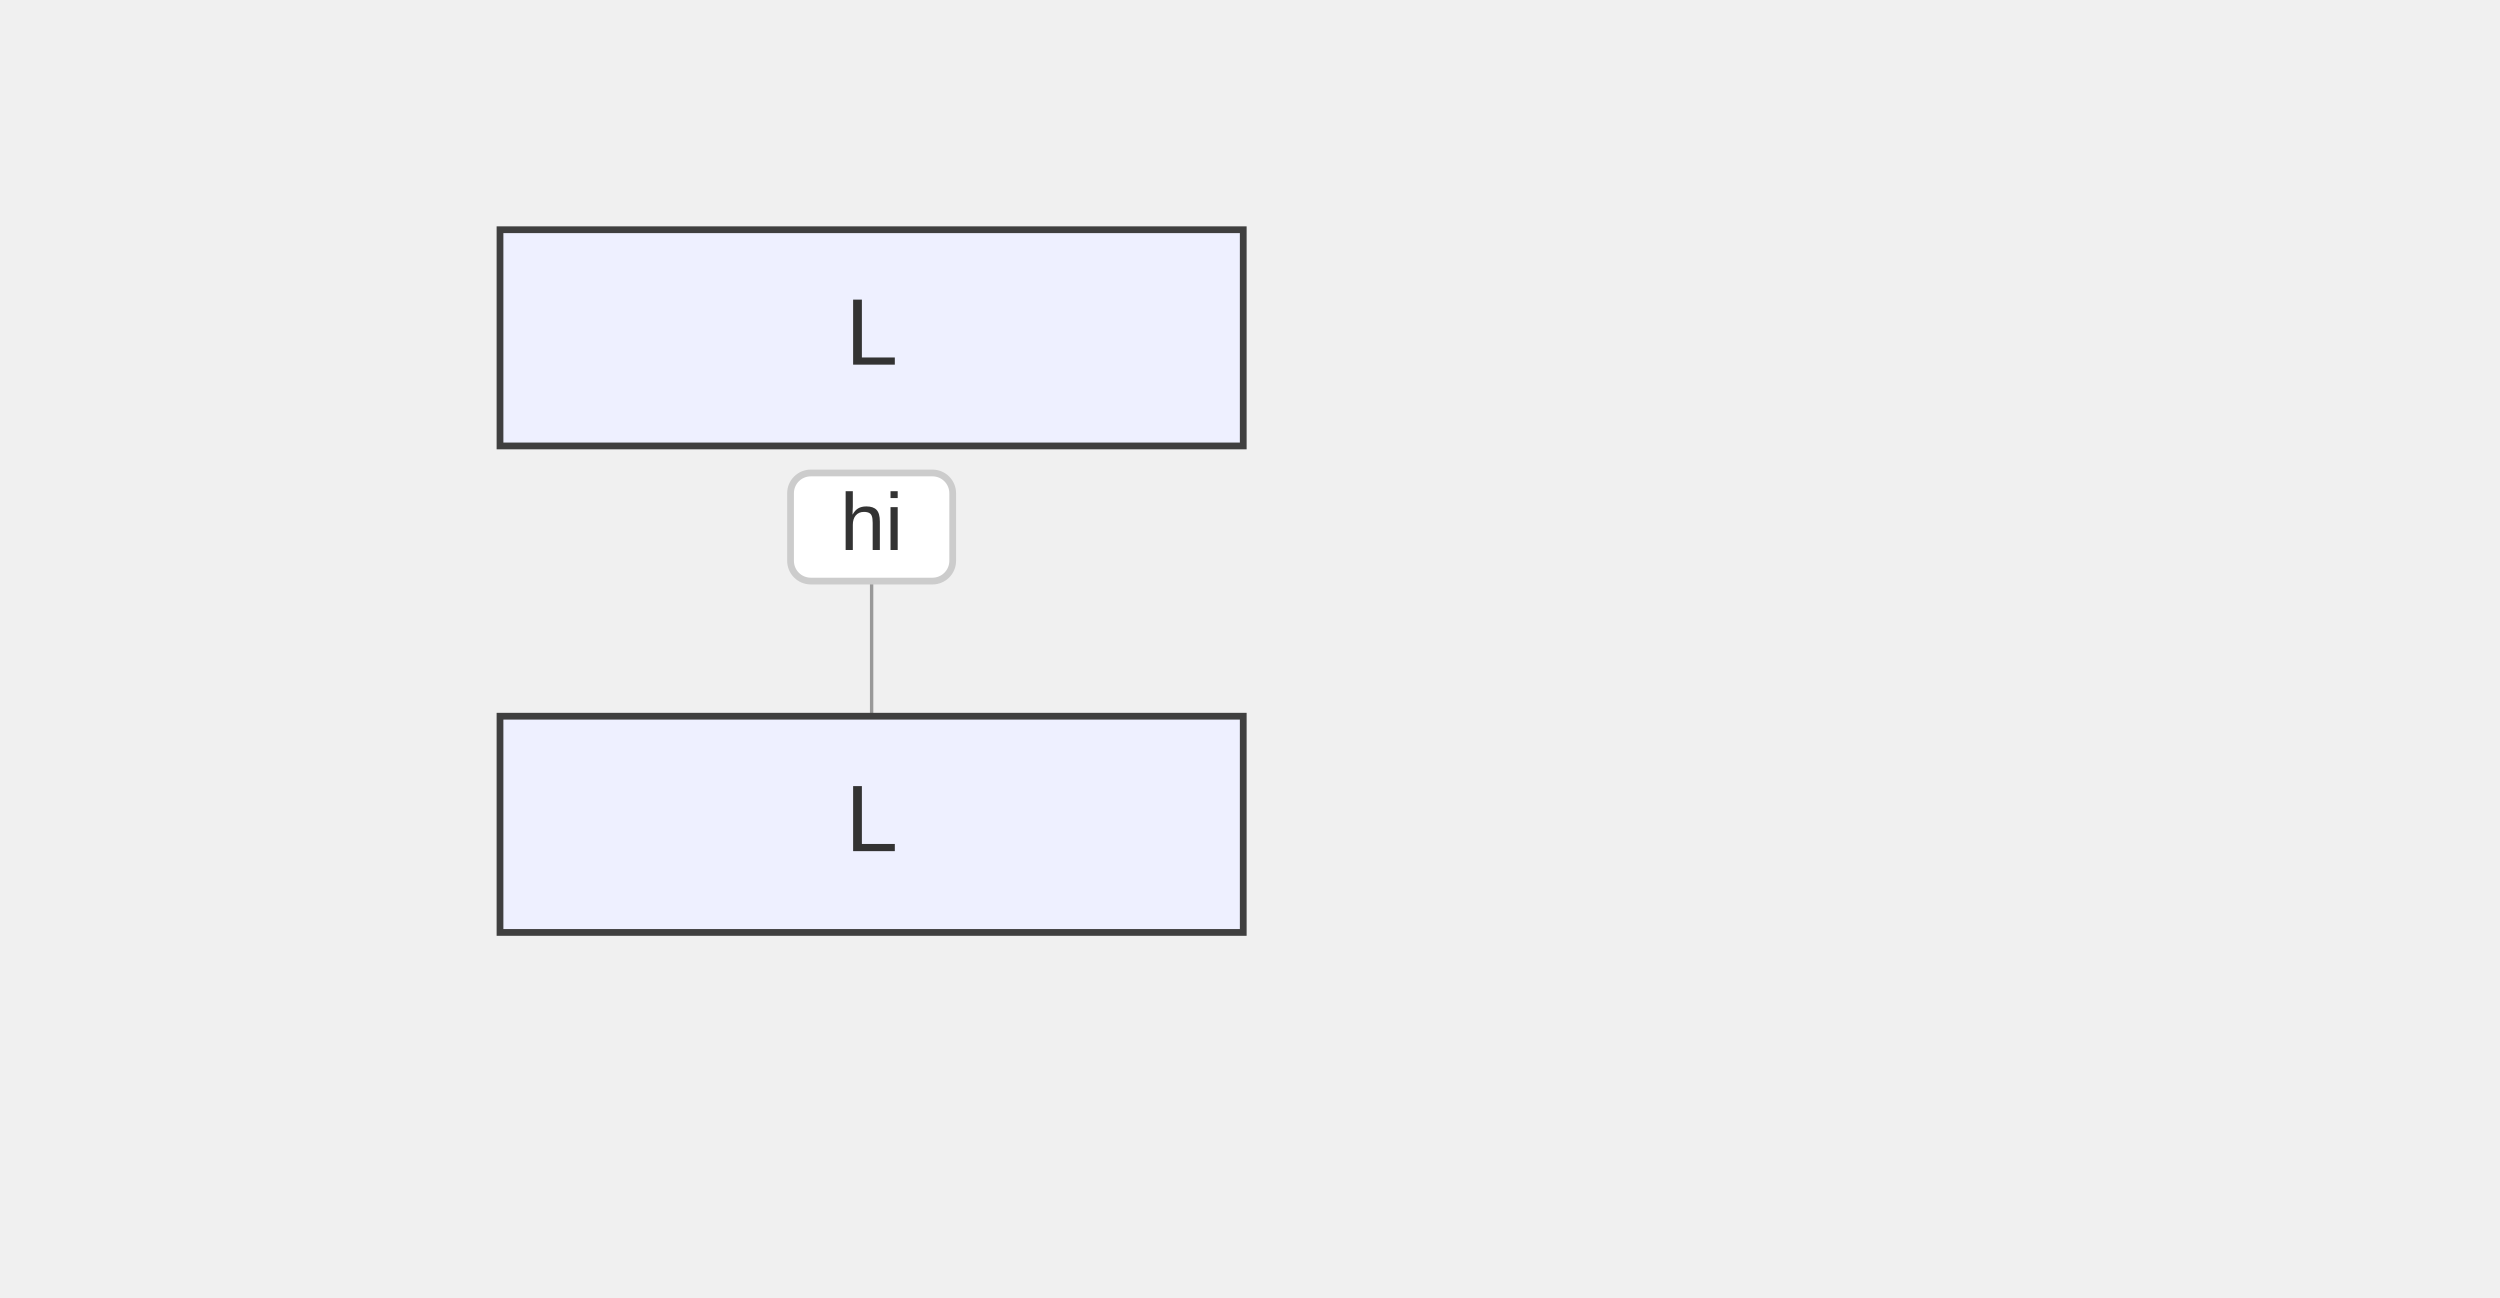
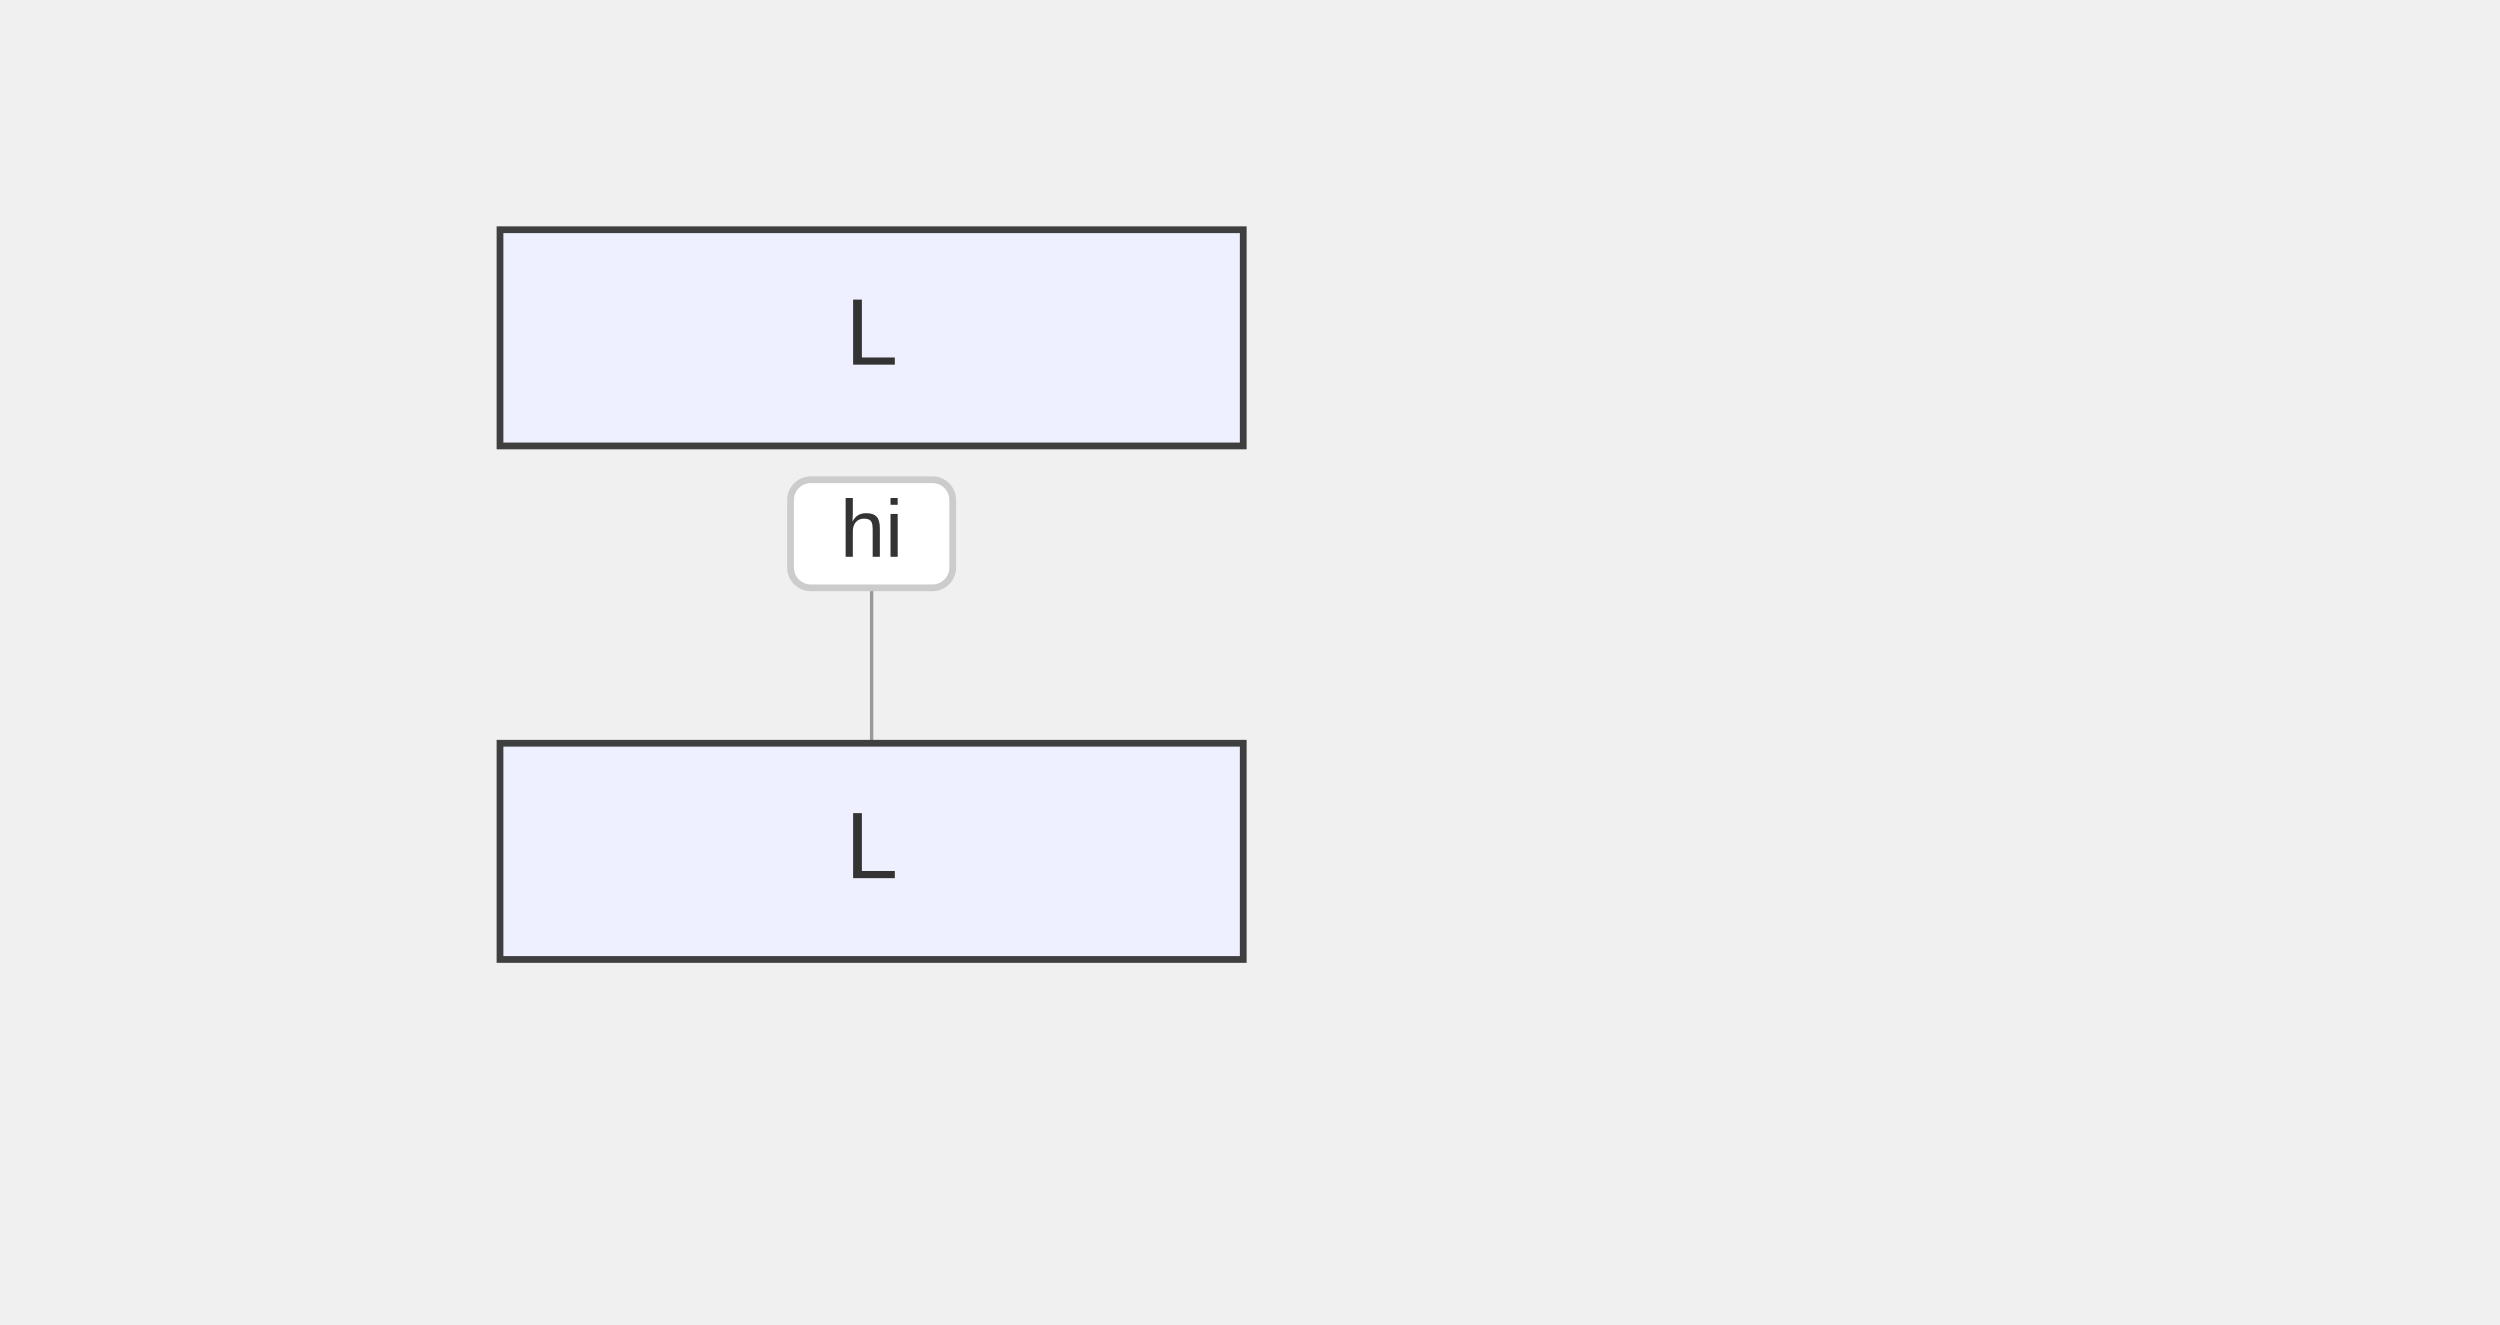
- <svg xmlns="http://www.w3.org/2000/svg" width="370" height="192" viewBox="-50 -10 370 192">
+ <svg xmlns="http://www.w3.org/2000/svg" width="370" height="196" viewBox="-50 -10 370 196">
  <style>
    .node-shape { fill: #eef0ff; stroke: #3f3f3f; stroke-width: 1px; }
    .node-label { fill: #333; font-family: Arial, sans-serif; font-size: 14px; }
    .edge-path { stroke: #555555; stroke-width: 2px; fill: none; }
    .edge-label-bg { fill: rgba(232,232,232, 0.8); opacity: 0.5; }
    .edge-label-text { fill: #333; font-family: Arial, sans-serif; font-size: 12px; }

    /* Cluster (flowchart + sequence blocks) */
    .cluster-bg { fill: #ffffde; }
    .cluster-border { fill: none; stroke: #aaaa33; stroke-width: 1px; }
    .cluster-title-bg { fill: rgba(255,255,255,0.8); }
    .cluster-label-text { fill: #333; font-family: Arial, sans-serif; font-size: 12px; }

    /* Notes */
    .note { fill: #fff5ad; stroke: #aaaa33; stroke-width: 1px; }
    .note-text { fill: #333; font-family: Arial, sans-serif; font-size: 12px; }

    /* Sequence-specific add-ons (safe for flowcharts too) */
    .actor-rect { fill: #eaeaea; stroke: #666; stroke-width: 1.5px; }
    .actor-label { fill: #111; font-family: Arial, sans-serif; font-size: 16px; }
    .lifeline { stroke: #999; stroke-width: 0.5px; }
    .activation { fill: #f4f4f4; stroke: #666; stroke-width: 1px; }
    .msg-line { stroke: #333; stroke-width: 1.5px; fill: none; }
    .msg-line.dotted { stroke-dasharray: 2 2; }
    .msg-line.thick { stroke-width: 3px; }
    .msg-label { fill: #333; font-family: Arial, sans-serif; font-size: 12px; dominant-baseline: middle; }
    .msg-label-bg { fill: #ffffff; stroke: #cccccc; stroke-width: 1px; rx: 3; }
  </style>
  <g class="actor" transform="translate(24,24)">
    <rect class="node-shape" width="110" height="32" rx="0" />
    <text class="node-label" x="55" y="16" text-anchor="middle" dominant-baseline="middle">L</text>
  </g>
-   <line class="lifeline" x1="79" y1="60" x2="79" y2="96" />
-   <path class="msg-line solid" d="M 79 78 L 79 78" />
-   <path d="M79,78 L79,78 L79,78 Z" fill="#333" />
-   <rect class="msg-label-bg" x="67" y="60" width="24" height="16" rx="0" />
-   <text class="msg-label" x="79" y="68" text-anchor="middle">hi</text>
-   <g class="actor" transform="translate(24,96)">
+   <line class="lifeline" x1="79" y1="62" x2="79" y2="100" />
+   <path class="msg-line solid" d="M 79 81 L 79 81" />
+   <path d="M79,81 L79,81 L79,81 Z" fill="#333" />
+   <rect class="msg-label-bg" x="67" y="61" width="24" height="16" rx="3" />
+   <text class="msg-label" x="79" y="69" text-anchor="middle">hi</text>
+   <g class="actor" transform="translate(24,100)">
    <rect class="node-shape" width="110" height="32" rx="0" />
    <text class="node-label" x="55" y="16" text-anchor="middle" dominant-baseline="middle">L</text>
  </g>
</svg>
